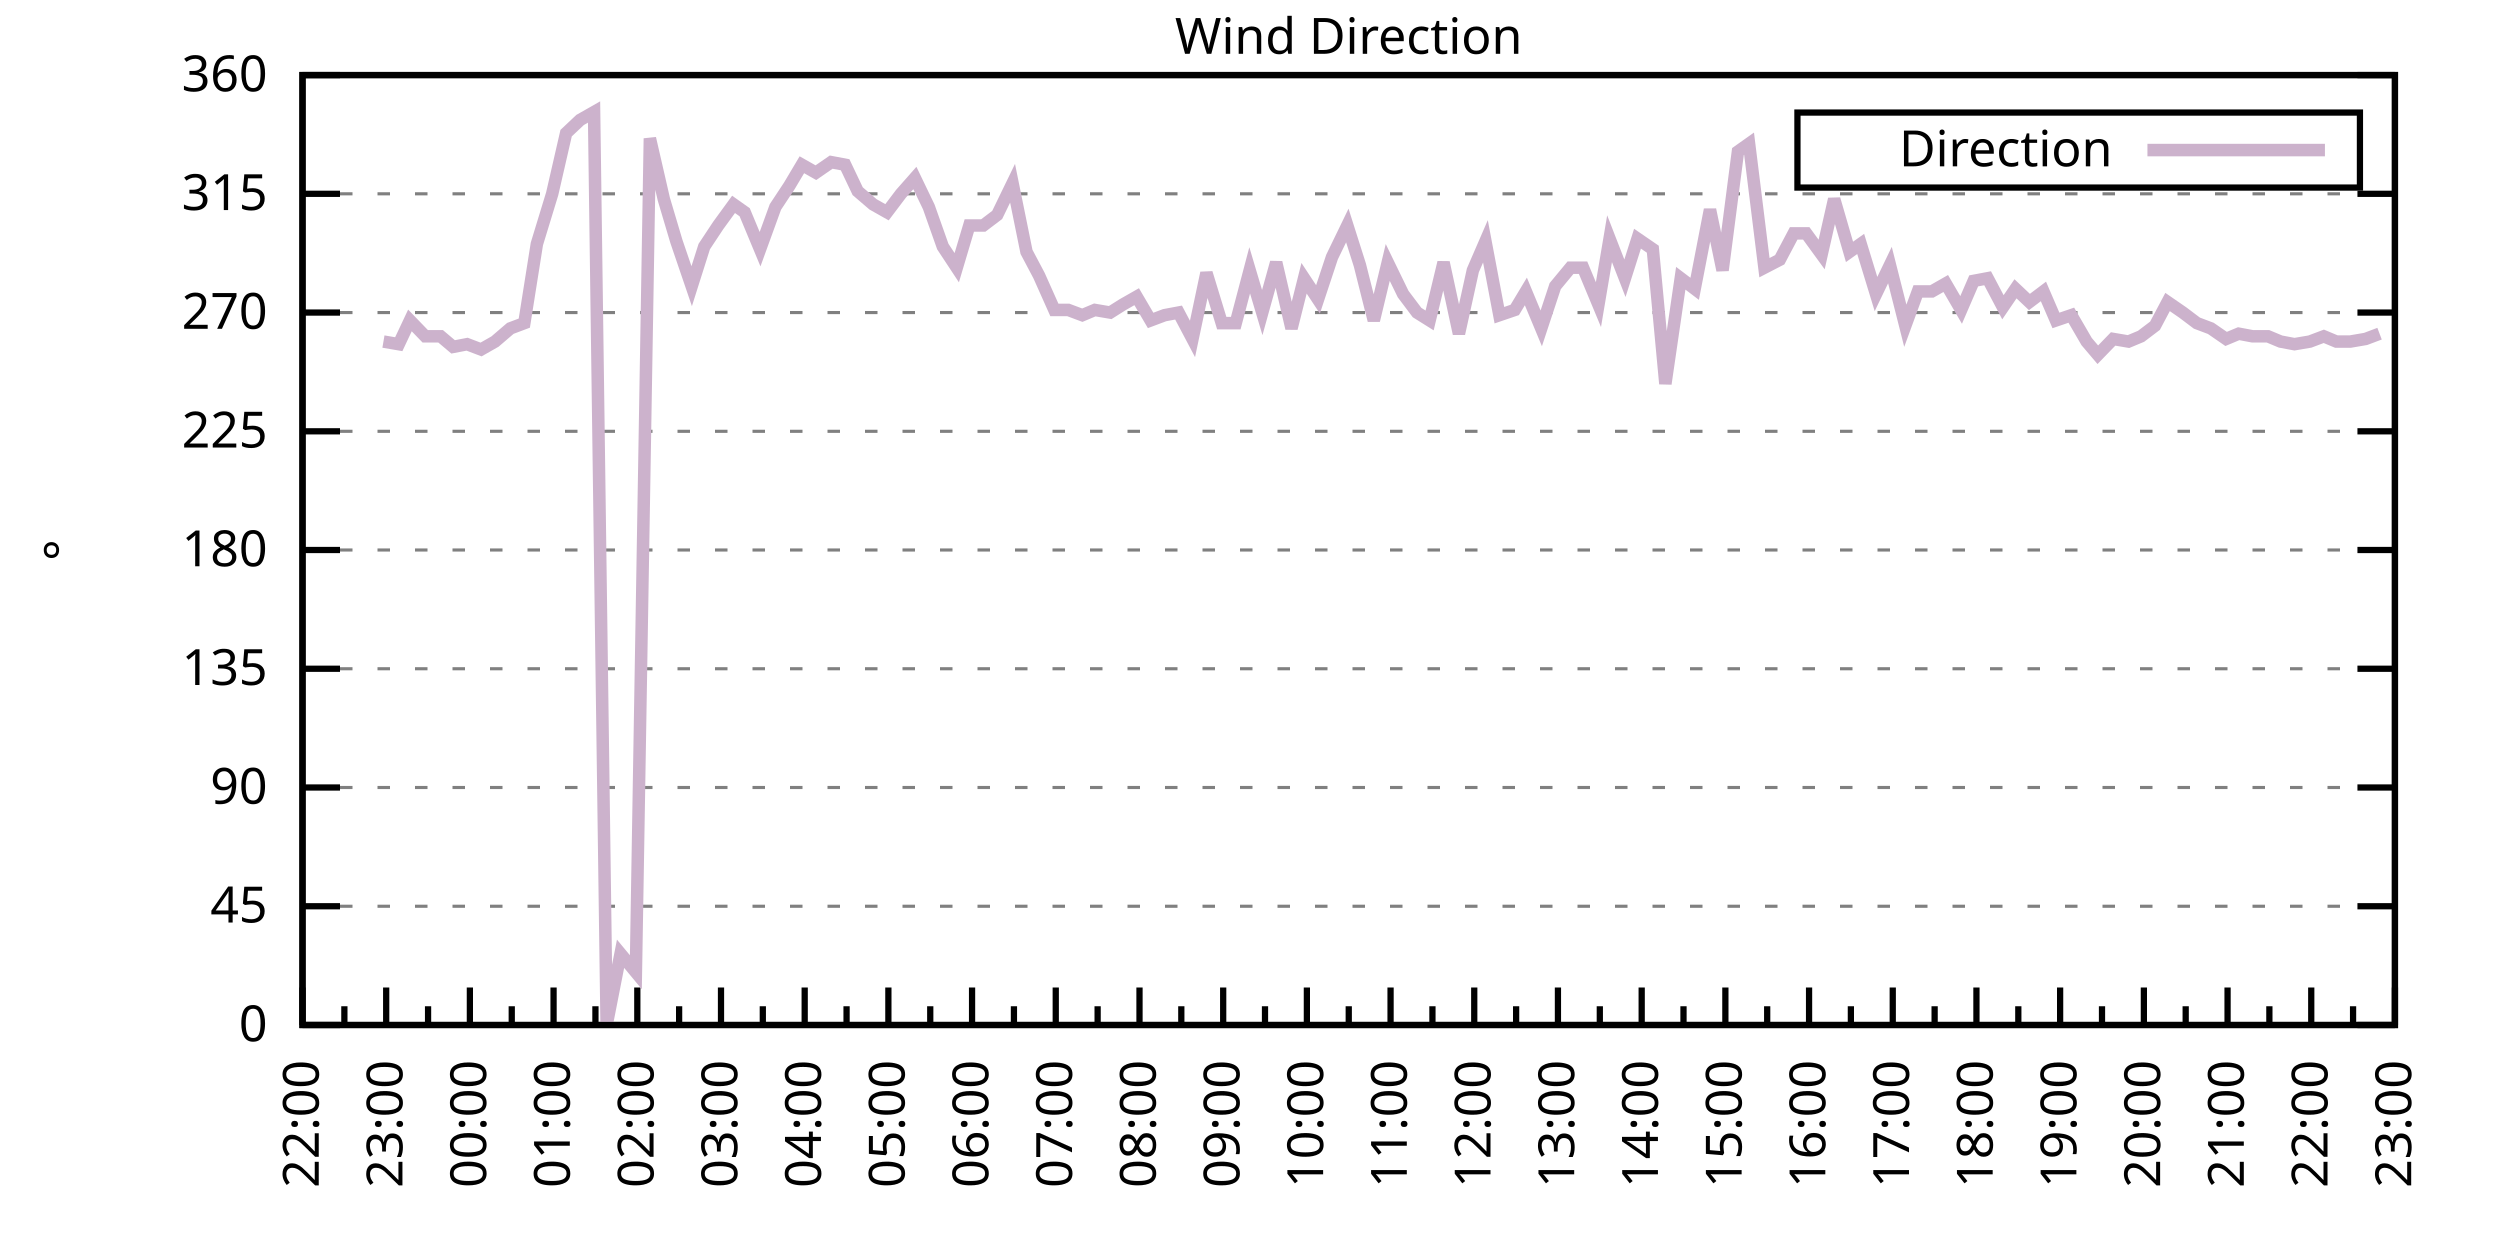
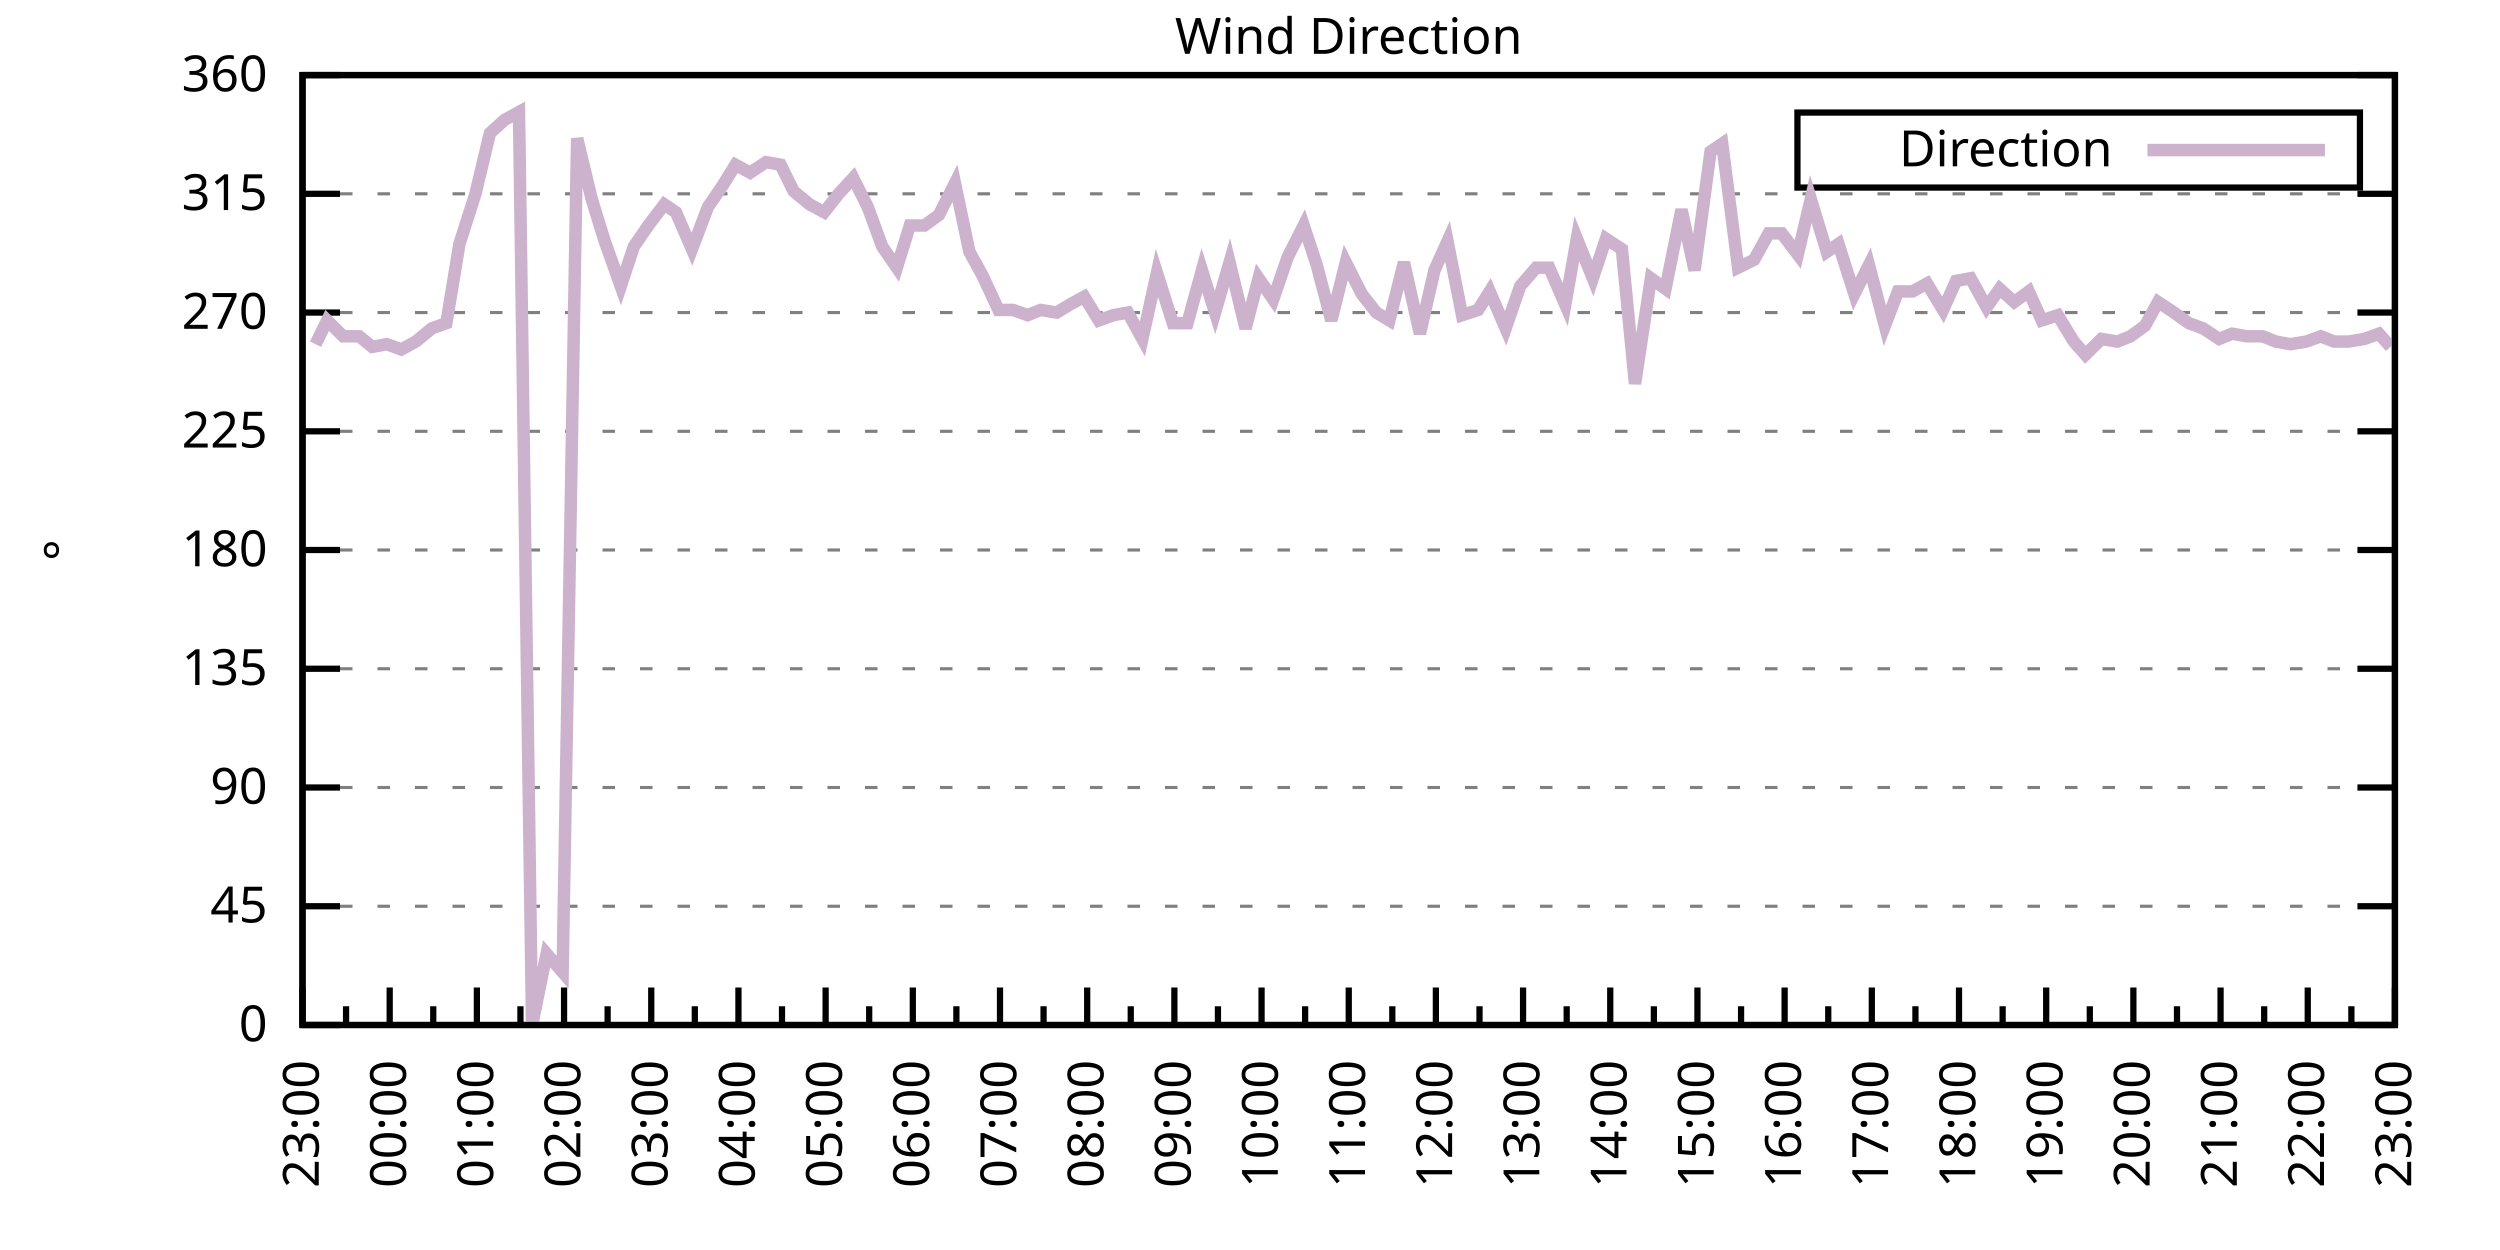
<svg xmlns="http://www.w3.org/2000/svg" xmlns:xlink="http://www.w3.org/1999/xlink" width="400" height="200" viewBox="0 0 400 200">
  <g id="gnuplot_canvas">
    <rect x="0" y="0" width="400" height="200" fill="none" />
    <defs>
      <circle id="gpDot" r="0.5" stroke-width="0.5" stroke="currentColor" />
      <path id="gpPt0" stroke-width="0.333" stroke="currentColor" d="M-1,0 h2 M0,-1 v2" />
      <path id="gpPt1" stroke-width="0.333" stroke="currentColor" d="M-1,-1 L1,1 M1,-1 L-1,1" />
      <path id="gpPt2" stroke-width="0.333" stroke="currentColor" d="M-1,0 L1,0 M0,-1 L0,1 M-1,-1 L1,1 M-1,1 L1,-1" />
      <rect id="gpPt3" stroke-width="0.333" stroke="currentColor" x="-1" y="-1" width="2" height="2" />
      <rect id="gpPt4" stroke-width="0.333" stroke="currentColor" fill="currentColor" x="-1" y="-1" width="2" height="2" />
      <circle id="gpPt5" stroke-width="0.333" stroke="currentColor" cx="0" cy="0" r="1" />
      <use xlink:href="#gpPt5" id="gpPt6" fill="currentColor" stroke="none" />
      <path id="gpPt7" stroke-width="0.333" stroke="currentColor" d="M0,-1.33 L-1.33,0.67 L1.33,0.67 z" />
      <use xlink:href="#gpPt7" id="gpPt8" fill="currentColor" stroke="none" />
      <use xlink:href="#gpPt7" id="gpPt9" stroke="currentColor" transform="rotate(180)" />
      <use xlink:href="#gpPt9" id="gpPt10" fill="currentColor" stroke="none" />
      <use xlink:href="#gpPt3" id="gpPt11" stroke="currentColor" transform="rotate(45)" />
      <use xlink:href="#gpPt11" id="gpPt12" fill="currentColor" stroke="none" />
      <path id="gpPt13" stroke-width="0.333" stroke="currentColor" d="M0,1.330 L1.265,0.411 L0.782,-1.067 L-0.782,-1.076 L-1.265,0.411 z" />
      <use xlink:href="#gpPt13" id="gpPt14" fill="currentColor" stroke="none" />
      <filter id="textbox" filterUnits="objectBoundingBox" x="0" y="0" height="1" width="1">
        <feFlood flood-color="white" flood-opacity="1" result="bgnd" />
        <feComposite in="SourceGraphic" in2="bgnd" operator="atop" />
      </filter>
      <filter id="greybox" filterUnits="objectBoundingBox" x="0" y="0" height="1" width="1">
        <feFlood flood-color="lightgrey" flood-opacity="1" result="grey" />
        <feComposite in="SourceGraphic" in2="grey" operator="atop" />
      </filter>
    </defs>
    <g fill="none" color="white" stroke="currentColor" stroke-width="1.00" stroke-linecap="butt" stroke-linejoin="miter">
</g>
    <g fill="none" color="black" stroke="currentColor" stroke-width="1.00" stroke-linecap="butt" stroke-linejoin="miter">
      <g stroke="none" shape-rendering="crispEdges">
        <polygon fill="rgb(255, 255, 255)" points="48.40,164.00 383.18,164.00 383.18,12.02 48.40,12.02 " />
      </g>
    </g>
    <g fill="none" color="black" stroke="currentColor" stroke-width="1.00" stroke-linecap="butt" stroke-linejoin="miter">
</g>
    <g fill="none" color="black" stroke="black" stroke-width="0.50" stroke-linecap="butt" stroke-linejoin="miter">
</g>
    <g fill="none" color="gray" stroke="currentColor" stroke-width="0.50" stroke-linecap="butt" stroke-linejoin="miter">
      <path stroke="gray" stroke-dasharray="2,4" class="gridline" d="M48.40,164.00 L383.19,164.00  " />
    </g>
    <g fill="none" color="gray" stroke="gray" stroke-width="1.00" stroke-linecap="butt" stroke-linejoin="miter">
</g>
    <g fill="none" color="black" stroke="currentColor" stroke-width="1.00" stroke-linecap="butt" stroke-linejoin="miter">
      <path stroke="black" d="M48.40,164.00 L54.40,164.00 M383.19,164.00 L377.19,164.00  " />
      <g transform="translate(42.80,166.60)" stroke="none" fill="black" font-family="Sans" font-size="8.00" text-anchor="end">
        <text>
          <tspan font-family="Sans"> 0</tspan>
        </text>
      </g>
    </g>
    <g fill="none" color="black" stroke="currentColor" stroke-width="1.00" stroke-linecap="butt" stroke-linejoin="miter">
</g>
    <g fill="none" color="black" stroke="black" stroke-width="0.50" stroke-linecap="butt" stroke-linejoin="miter">
</g>
    <g fill="none" color="gray" stroke="currentColor" stroke-width="0.50" stroke-linecap="butt" stroke-linejoin="miter">
      <path stroke="gray" stroke-dasharray="2,4" class="gridline" d="M48.40,145.00 L383.19,145.00  " />
    </g>
    <g fill="none" color="gray" stroke="gray" stroke-width="1.00" stroke-linecap="butt" stroke-linejoin="miter">
</g>
    <g fill="none" color="black" stroke="currentColor" stroke-width="1.00" stroke-linecap="butt" stroke-linejoin="miter">
      <path stroke="black" d="M48.40,145.00 L54.40,145.00 M383.19,145.00 L377.19,145.00  " />
      <g transform="translate(42.80,147.60)" stroke="none" fill="black" font-family="Sans" font-size="8.00" text-anchor="end">
        <text>
          <tspan font-family="Sans"> 45</tspan>
        </text>
      </g>
    </g>
    <g fill="none" color="black" stroke="currentColor" stroke-width="1.00" stroke-linecap="butt" stroke-linejoin="miter">
</g>
    <g fill="none" color="black" stroke="black" stroke-width="0.50" stroke-linecap="butt" stroke-linejoin="miter">
</g>
    <g fill="none" color="gray" stroke="currentColor" stroke-width="0.50" stroke-linecap="butt" stroke-linejoin="miter">
      <path stroke="gray" stroke-dasharray="2,4" class="gridline" d="M48.40,126.00 L383.19,126.00  " />
    </g>
    <g fill="none" color="gray" stroke="gray" stroke-width="1.00" stroke-linecap="butt" stroke-linejoin="miter">
</g>
    <g fill="none" color="black" stroke="currentColor" stroke-width="1.00" stroke-linecap="butt" stroke-linejoin="miter">
      <path stroke="black" d="M48.40,126.00 L54.40,126.00 M383.19,126.00 L377.19,126.00  " />
      <g transform="translate(42.80,128.60)" stroke="none" fill="black" font-family="Sans" font-size="8.00" text-anchor="end">
        <text>
          <tspan font-family="Sans"> 90</tspan>
        </text>
      </g>
    </g>
    <g fill="none" color="black" stroke="currentColor" stroke-width="1.00" stroke-linecap="butt" stroke-linejoin="miter">
</g>
    <g fill="none" color="black" stroke="black" stroke-width="0.50" stroke-linecap="butt" stroke-linejoin="miter">
</g>
    <g fill="none" color="gray" stroke="currentColor" stroke-width="0.50" stroke-linecap="butt" stroke-linejoin="miter">
      <path stroke="gray" stroke-dasharray="2,4" class="gridline" d="M48.40,107.00 L383.19,107.00  " />
    </g>
    <g fill="none" color="gray" stroke="gray" stroke-width="1.00" stroke-linecap="butt" stroke-linejoin="miter">
</g>
    <g fill="none" color="black" stroke="currentColor" stroke-width="1.00" stroke-linecap="butt" stroke-linejoin="miter">
      <path stroke="black" d="M48.40,107.00 L54.40,107.00 M383.19,107.00 L377.19,107.00  " />
      <g transform="translate(42.80,109.60)" stroke="none" fill="black" font-family="Sans" font-size="8.00" text-anchor="end">
        <text>
          <tspan font-family="Sans"> 135</tspan>
        </text>
      </g>
    </g>
    <g fill="none" color="black" stroke="currentColor" stroke-width="1.00" stroke-linecap="butt" stroke-linejoin="miter">
</g>
    <g fill="none" color="black" stroke="black" stroke-width="0.50" stroke-linecap="butt" stroke-linejoin="miter">
</g>
    <g fill="none" color="gray" stroke="currentColor" stroke-width="0.50" stroke-linecap="butt" stroke-linejoin="miter">
      <path stroke="gray" stroke-dasharray="2,4" class="gridline" d="M48.40,88.00 L383.19,88.00  " />
    </g>
    <g fill="none" color="gray" stroke="gray" stroke-width="1.00" stroke-linecap="butt" stroke-linejoin="miter">
</g>
    <g fill="none" color="black" stroke="currentColor" stroke-width="1.00" stroke-linecap="butt" stroke-linejoin="miter">
      <path stroke="black" d="M48.40,88.00 L54.40,88.00 M383.19,88.00 L377.19,88.00  " />
      <g transform="translate(42.80,90.60)" stroke="none" fill="black" font-family="Sans" font-size="8.00" text-anchor="end">
        <text>
          <tspan font-family="Sans"> 180</tspan>
        </text>
      </g>
    </g>
    <g fill="none" color="black" stroke="currentColor" stroke-width="1.00" stroke-linecap="butt" stroke-linejoin="miter">
</g>
    <g fill="none" color="black" stroke="black" stroke-width="0.50" stroke-linecap="butt" stroke-linejoin="miter">
</g>
    <g fill="none" color="gray" stroke="currentColor" stroke-width="0.50" stroke-linecap="butt" stroke-linejoin="miter">
      <path stroke="gray" stroke-dasharray="2,4" class="gridline" d="M48.40,69.01 L383.19,69.01  " />
    </g>
    <g fill="none" color="gray" stroke="gray" stroke-width="1.00" stroke-linecap="butt" stroke-linejoin="miter">
</g>
    <g fill="none" color="black" stroke="currentColor" stroke-width="1.00" stroke-linecap="butt" stroke-linejoin="miter">
      <path stroke="black" d="M48.40,69.01 L54.40,69.01 M383.19,69.01 L377.19,69.01  " />
      <g transform="translate(42.80,71.61)" stroke="none" fill="black" font-family="Sans" font-size="8.00" text-anchor="end">
        <text>
          <tspan font-family="Sans"> 225</tspan>
        </text>
      </g>
    </g>
    <g fill="none" color="black" stroke="currentColor" stroke-width="1.00" stroke-linecap="butt" stroke-linejoin="miter">
</g>
    <g fill="none" color="black" stroke="black" stroke-width="0.50" stroke-linecap="butt" stroke-linejoin="miter">
</g>
    <g fill="none" color="gray" stroke="currentColor" stroke-width="0.50" stroke-linecap="butt" stroke-linejoin="miter">
      <path stroke="gray" stroke-dasharray="2,4" class="gridline" d="M48.40,50.01 L383.19,50.01  " />
    </g>
    <g fill="none" color="gray" stroke="gray" stroke-width="1.00" stroke-linecap="butt" stroke-linejoin="miter">
</g>
    <g fill="none" color="black" stroke="currentColor" stroke-width="1.00" stroke-linecap="butt" stroke-linejoin="miter">
      <path stroke="black" d="M48.40,50.01 L54.40,50.01 M383.19,50.01 L377.19,50.01  " />
      <g transform="translate(42.80,52.61)" stroke="none" fill="black" font-family="Sans" font-size="8.00" text-anchor="end">
        <text>
          <tspan font-family="Sans"> 270</tspan>
        </text>
      </g>
    </g>
    <g fill="none" color="black" stroke="currentColor" stroke-width="1.00" stroke-linecap="butt" stroke-linejoin="miter">
</g>
    <g fill="none" color="black" stroke="black" stroke-width="0.50" stroke-linecap="butt" stroke-linejoin="miter">
</g>
    <g fill="none" color="gray" stroke="currentColor" stroke-width="0.50" stroke-linecap="butt" stroke-linejoin="miter">
      <path stroke="gray" stroke-dasharray="2,4" class="gridline" d="M48.40,31.01 L383.19,31.01  " />
    </g>
    <g fill="none" color="gray" stroke="gray" stroke-width="1.00" stroke-linecap="butt" stroke-linejoin="miter">
</g>
    <g fill="none" color="black" stroke="currentColor" stroke-width="1.00" stroke-linecap="butt" stroke-linejoin="miter">
      <path stroke="black" d="M48.40,31.01 L54.40,31.01 M383.19,31.01 L377.19,31.01  " />
      <g transform="translate(42.80,33.61)" stroke="none" fill="black" font-family="Sans" font-size="8.00" text-anchor="end">
        <text>
          <tspan font-family="Sans"> 315</tspan>
        </text>
      </g>
    </g>
    <g fill="none" color="black" stroke="currentColor" stroke-width="1.00" stroke-linecap="butt" stroke-linejoin="miter">
</g>
    <g fill="none" color="black" stroke="black" stroke-width="0.50" stroke-linecap="butt" stroke-linejoin="miter">
</g>
    <g fill="none" color="gray" stroke="currentColor" stroke-width="0.50" stroke-linecap="butt" stroke-linejoin="miter">
      <path stroke="gray" stroke-dasharray="2,4" class="gridline" d="M48.40,12.01 L383.19,12.01  " />
    </g>
    <g fill="none" color="gray" stroke="gray" stroke-width="1.00" stroke-linecap="butt" stroke-linejoin="miter">
</g>
    <g fill="none" color="black" stroke="currentColor" stroke-width="1.00" stroke-linecap="butt" stroke-linejoin="miter">
      <path stroke="black" d="M48.40,12.01 L54.40,12.01 M383.19,12.01 L377.19,12.01  " />
      <g transform="translate(42.80,14.61)" stroke="none" fill="black" font-family="Sans" font-size="8.00" text-anchor="end">
        <text>
          <tspan font-family="Sans"> 360</tspan>
        </text>
      </g>
    </g>
    <g fill="none" color="black" stroke="currentColor" stroke-width="1.00" stroke-linecap="butt" stroke-linejoin="miter">
      <path stroke="black" d="M48.40,164.00 L48.40,158.00  " />
      <g transform="translate(51.00,169.60) rotate(270)" stroke="none" fill="black" font-family="Sans" font-size="8.00" text-anchor="end">
        <text>
+           <tspan font-family="Sans">23:00</tspan>
+         </text>
+       </g>
+     </g>
+     <g fill="none" color="black" stroke="currentColor" stroke-width="1.00" stroke-linecap="butt" stroke-linejoin="miter">
+       <path stroke="black" d="M55.37,164.00 L55.37,161.00 M62.35,164.00 L62.35,158.00  " />
+       <g transform="translate(64.95,169.60) rotate(270)" stroke="none" fill="black" font-family="Sans" font-size="8.00" text-anchor="end">
+         <text>
+           <tspan font-family="Sans">00:00</tspan>
+         </text>
+       </g>
+     </g>
+     <g fill="none" color="black" stroke="currentColor" stroke-width="1.00" stroke-linecap="butt" stroke-linejoin="miter">
+       <path stroke="black" d="M69.32,164.00 L69.32,161.00 M76.30,164.00 L76.30,158.00  " />
+       <g transform="translate(78.90,169.60) rotate(270)" stroke="none" fill="black" font-family="Sans" font-size="8.00" text-anchor="end">
+         <text>
+           <tspan font-family="Sans">01:00</tspan>
+         </text>
+       </g>
+     </g>
+     <g fill="none" color="black" stroke="currentColor" stroke-width="1.00" stroke-linecap="butt" stroke-linejoin="miter">
+       <path stroke="black" d="M83.27,164.00 L83.27,161.00 M90.25,164.00 L90.25,158.00  " />
+       <g transform="translate(92.85,169.60) rotate(270)" stroke="none" fill="black" font-family="Sans" font-size="8.00" text-anchor="end">
+         <text>
+           <tspan font-family="Sans">02:00</tspan>
+         </text>
+       </g>
+     </g>
+     <g fill="none" color="black" stroke="currentColor" stroke-width="1.00" stroke-linecap="butt" stroke-linejoin="miter">
+       <path stroke="black" d="M97.22,164.00 L97.22,161.00 M104.20,164.00 L104.20,158.00  " />
+       <g transform="translate(106.80,169.60) rotate(270)" stroke="none" fill="black" font-family="Sans" font-size="8.00" text-anchor="end">
+         <text>
+           <tspan font-family="Sans">03:00</tspan>
+         </text>
+       </g>
+     </g>
+     <g fill="none" color="black" stroke="currentColor" stroke-width="1.00" stroke-linecap="butt" stroke-linejoin="miter">
+       <path stroke="black" d="M111.17,164.00 L111.17,161.00 M118.15,164.00 L118.15,158.00  " />
+       <g transform="translate(120.75,169.60) rotate(270)" stroke="none" fill="black" font-family="Sans" font-size="8.00" text-anchor="end">
+         <text>
+           <tspan font-family="Sans">04:00</tspan>
+         </text>
+       </g>
+     </g>
+     <g fill="none" color="black" stroke="currentColor" stroke-width="1.00" stroke-linecap="butt" stroke-linejoin="miter">
+       <path stroke="black" d="M125.12,164.00 L125.12,161.00 M132.10,164.00 L132.10,158.00  " />
+       <g transform="translate(134.70,169.60) rotate(270)" stroke="none" fill="black" font-family="Sans" font-size="8.00" text-anchor="end">
+         <text>
+           <tspan font-family="Sans">05:00</tspan>
+         </text>
+       </g>
+     </g>
+     <g fill="none" color="black" stroke="currentColor" stroke-width="1.00" stroke-linecap="butt" stroke-linejoin="miter">
+       <path stroke="black" d="M139.07,164.00 L139.07,161.00 M146.05,164.00 L146.05,158.00  " />
+       <g transform="translate(148.65,169.60) rotate(270)" stroke="none" fill="black" font-family="Sans" font-size="8.00" text-anchor="end">
+         <text>
+           <tspan font-family="Sans">06:00</tspan>
+         </text>
+       </g>
+     </g>
+     <g fill="none" color="black" stroke="currentColor" stroke-width="1.00" stroke-linecap="butt" stroke-linejoin="miter">
+       <path stroke="black" d="M153.02,164.00 L153.02,161.00 M160.00,164.00 L160.00,158.00  " />
+       <g transform="translate(162.60,169.60) rotate(270)" stroke="none" fill="black" font-family="Sans" font-size="8.00" text-anchor="end">
+         <text>
+           <tspan font-family="Sans">07:00</tspan>
+         </text>
+       </g>
+     </g>
+     <g fill="none" color="black" stroke="currentColor" stroke-width="1.00" stroke-linecap="butt" stroke-linejoin="miter">
+       <path stroke="black" d="M166.97,164.00 L166.97,161.00 M173.95,164.00 L173.95,158.00  " />
+       <g transform="translate(176.55,169.60) rotate(270)" stroke="none" fill="black" font-family="Sans" font-size="8.00" text-anchor="end">
+         <text>
+           <tspan font-family="Sans">08:00</tspan>
+         </text>
+       </g>
+     </g>
+     <g fill="none" color="black" stroke="currentColor" stroke-width="1.00" stroke-linecap="butt" stroke-linejoin="miter">
+       <path stroke="black" d="M180.92,164.00 L180.92,161.00 M187.90,164.00 L187.90,158.00  " />
+       <g transform="translate(190.50,169.60) rotate(270)" stroke="none" fill="black" font-family="Sans" font-size="8.00" text-anchor="end">
+         <text>
+           <tspan font-family="Sans">09:00</tspan>
+         </text>
+       </g>
+     </g>
+     <g fill="none" color="black" stroke="currentColor" stroke-width="1.00" stroke-linecap="butt" stroke-linejoin="miter">
+       <path stroke="black" d="M194.87,164.00 L194.87,161.00 M201.85,164.00 L201.85,158.00  " />
+       <g transform="translate(204.45,169.60) rotate(270)" stroke="none" fill="black" font-family="Sans" font-size="8.00" text-anchor="end">
+         <text>
+           <tspan font-family="Sans">10:00</tspan>
+         </text>
+       </g>
+     </g>
+     <g fill="none" color="black" stroke="currentColor" stroke-width="1.00" stroke-linecap="butt" stroke-linejoin="miter">
+       <path stroke="black" d="M208.82,164.00 L208.82,161.00 M215.80,164.00 L215.80,158.00  " />
+       <g transform="translate(218.40,169.60) rotate(270)" stroke="none" fill="black" font-family="Sans" font-size="8.00" text-anchor="end">
+         <text>
+           <tspan font-family="Sans">11:00</tspan>
+         </text>
+       </g>
+     </g>
+     <g fill="none" color="black" stroke="currentColor" stroke-width="1.00" stroke-linecap="butt" stroke-linejoin="miter">
+       <path stroke="black" d="M222.77,164.00 L222.77,161.00 M229.74,164.00 L229.74,158.00  " />
+       <g transform="translate(232.34,169.60) rotate(270)" stroke="none" fill="black" font-family="Sans" font-size="8.00" text-anchor="end">
+         <text>
+           <tspan font-family="Sans">12:00</tspan>
+         </text>
+       </g>
+     </g>
+     <g fill="none" color="black" stroke="currentColor" stroke-width="1.00" stroke-linecap="butt" stroke-linejoin="miter">
+       <path stroke="black" d="M236.72,164.00 L236.72,161.00 M243.69,164.00 L243.69,158.00  " />
+       <g transform="translate(246.29,169.60) rotate(270)" stroke="none" fill="black" font-family="Sans" font-size="8.00" text-anchor="end">
+         <text>
+           <tspan font-family="Sans">13:00</tspan>
+         </text>
+       </g>
+     </g>
+     <g fill="none" color="black" stroke="currentColor" stroke-width="1.00" stroke-linecap="butt" stroke-linejoin="miter">
+       <path stroke="black" d="M250.67,164.00 L250.67,161.00 M257.64,164.00 L257.64,158.00  " />
+       <g transform="translate(260.24,169.60) rotate(270)" stroke="none" fill="black" font-family="Sans" font-size="8.00" text-anchor="end">
+         <text>
+           <tspan font-family="Sans">14:00</tspan>
+         </text>
+       </g>
+     </g>
+     <g fill="none" color="black" stroke="currentColor" stroke-width="1.00" stroke-linecap="butt" stroke-linejoin="miter">
+       <path stroke="black" d="M264.62,164.00 L264.62,161.00 M271.59,164.00 L271.59,158.00  " />
+       <g transform="translate(274.19,169.60) rotate(270)" stroke="none" fill="black" font-family="Sans" font-size="8.00" text-anchor="end">
+         <text>
+           <tspan font-family="Sans">15:00</tspan>
+         </text>
+       </g>
+     </g>
+     <g fill="none" color="black" stroke="currentColor" stroke-width="1.00" stroke-linecap="butt" stroke-linejoin="miter">
+       <path stroke="black" d="M278.57,164.00 L278.57,161.00 M285.54,164.00 L285.54,158.00  " />
+       <g transform="translate(288.14,169.60) rotate(270)" stroke="none" fill="black" font-family="Sans" font-size="8.00" text-anchor="end">
+         <text>
+           <tspan font-family="Sans">16:00</tspan>
+         </text>
+       </g>
+     </g>
+     <g fill="none" color="black" stroke="currentColor" stroke-width="1.00" stroke-linecap="butt" stroke-linejoin="miter">
+       <path stroke="black" d="M292.52,164.00 L292.52,161.00 M299.49,164.00 L299.49,158.00  " />
+       <g transform="translate(302.09,169.60) rotate(270)" stroke="none" fill="black" font-family="Sans" font-size="8.00" text-anchor="end">
+         <text>
+           <tspan font-family="Sans">17:00</tspan>
+         </text>
+       </g>
+     </g>
+     <g fill="none" color="black" stroke="currentColor" stroke-width="1.00" stroke-linecap="butt" stroke-linejoin="miter">
+       <path stroke="black" d="M306.47,164.00 L306.47,161.00 M313.44,164.00 L313.44,158.00  " />
+       <g transform="translate(316.04,169.60) rotate(270)" stroke="none" fill="black" font-family="Sans" font-size="8.00" text-anchor="end">
+         <text>
+           <tspan font-family="Sans">18:00</tspan>
+         </text>
+       </g>
+     </g>
+     <g fill="none" color="black" stroke="currentColor" stroke-width="1.00" stroke-linecap="butt" stroke-linejoin="miter">
+       <path stroke="black" d="M320.42,164.00 L320.42,161.00 M327.39,164.00 L327.39,158.00  " />
+       <g transform="translate(329.99,169.60) rotate(270)" stroke="none" fill="black" font-family="Sans" font-size="8.00" text-anchor="end">
+         <text>
+           <tspan font-family="Sans">19:00</tspan>
+         </text>
+       </g>
+     </g>
+     <g fill="none" color="black" stroke="currentColor" stroke-width="1.00" stroke-linecap="butt" stroke-linejoin="miter">
+       <path stroke="black" d="M334.37,164.00 L334.37,161.00 M341.34,164.00 L341.34,158.00  " />
+       <g transform="translate(343.94,169.60) rotate(270)" stroke="none" fill="black" font-family="Sans" font-size="8.00" text-anchor="end">
+         <text>
+           <tspan font-family="Sans">20:00</tspan>
+         </text>
+       </g>
+     </g>
+     <g fill="none" color="black" stroke="currentColor" stroke-width="1.00" stroke-linecap="butt" stroke-linejoin="miter">
+       <path stroke="black" d="M348.32,164.00 L348.32,161.00 M355.29,164.00 L355.29,158.00  " />
+       <g transform="translate(357.89,169.60) rotate(270)" stroke="none" fill="black" font-family="Sans" font-size="8.00" text-anchor="end">
+         <text>
+           <tspan font-family="Sans">21:00</tspan>
+         </text>
+       </g>
+     </g>
+     <g fill="none" color="black" stroke="currentColor" stroke-width="1.00" stroke-linecap="butt" stroke-linejoin="miter">
+       <path stroke="black" d="M362.27,164.00 L362.27,161.00 M369.24,164.00 L369.24,158.00  " />
+       <g transform="translate(371.84,169.60) rotate(270)" stroke="none" fill="black" font-family="Sans" font-size="8.00" text-anchor="end">
+         <text>
          <tspan font-family="Sans">22:00</tspan>
        </text>
      </g>
    </g>
    <g fill="none" color="black" stroke="currentColor" stroke-width="1.00" stroke-linecap="butt" stroke-linejoin="miter">
-       <path stroke="black" d="M55.10,164.00 L55.10,161.00 M61.79,164.00 L61.79,158.00  " />
-       <g transform="translate(64.39,169.60) rotate(270)" stroke="none" fill="black" font-family="Sans" font-size="8.00" text-anchor="end">
-         <text>
-           <tspan font-family="Sans">23:00</tspan>
-         </text>
-       </g>
-     </g>
-     <g fill="none" color="black" stroke="currentColor" stroke-width="1.00" stroke-linecap="butt" stroke-linejoin="miter">
-       <path stroke="black" d="M68.49,164.00 L68.49,161.00 M75.18,164.00 L75.18,158.00  " />
-       <g transform="translate(77.78,169.60) rotate(270)" stroke="none" fill="black" font-family="Sans" font-size="8.00" text-anchor="end">
-         <text>
-           <tspan font-family="Sans">00:00</tspan>
-         </text>
-       </g>
-     </g>
-     <g fill="none" color="black" stroke="currentColor" stroke-width="1.00" stroke-linecap="butt" stroke-linejoin="miter">
-       <path stroke="black" d="M81.88,164.00 L81.88,161.00 M88.57,164.00 L88.57,158.00  " />
-       <g transform="translate(91.17,169.60) rotate(270)" stroke="none" fill="black" font-family="Sans" font-size="8.00" text-anchor="end">
-         <text>
-           <tspan font-family="Sans">01:00</tspan>
-         </text>
-       </g>
-     </g>
-     <g fill="none" color="black" stroke="currentColor" stroke-width="1.00" stroke-linecap="butt" stroke-linejoin="miter">
-       <path stroke="black" d="M95.27,164.00 L95.27,161.00 M101.97,164.00 L101.97,158.00  " />
-       <g transform="translate(104.57,169.60) rotate(270)" stroke="none" fill="black" font-family="Sans" font-size="8.00" text-anchor="end">
-         <text>
-           <tspan font-family="Sans">02:00</tspan>
-         </text>
-       </g>
-     </g>
-     <g fill="none" color="black" stroke="currentColor" stroke-width="1.00" stroke-linecap="butt" stroke-linejoin="miter">
-       <path stroke="black" d="M108.66,164.00 L108.66,161.00 M115.36,164.00 L115.36,158.00  " />
-       <g transform="translate(117.96,169.60) rotate(270)" stroke="none" fill="black" font-family="Sans" font-size="8.00" text-anchor="end">
-         <text>
-           <tspan font-family="Sans">03:00</tspan>
-         </text>
-       </g>
-     </g>
-     <g fill="none" color="black" stroke="currentColor" stroke-width="1.00" stroke-linecap="butt" stroke-linejoin="miter">
-       <path stroke="black" d="M122.05,164.00 L122.05,161.00 M128.75,164.00 L128.75,158.00  " />
-       <g transform="translate(131.35,169.60) rotate(270)" stroke="none" fill="black" font-family="Sans" font-size="8.00" text-anchor="end">
-         <text>
-           <tspan font-family="Sans">04:00</tspan>
-         </text>
-       </g>
-     </g>
-     <g fill="none" color="black" stroke="currentColor" stroke-width="1.00" stroke-linecap="butt" stroke-linejoin="miter">
-       <path stroke="black" d="M135.45,164.00 L135.45,161.00 M142.14,164.00 L142.14,158.00  " />
-       <g transform="translate(144.74,169.60) rotate(270)" stroke="none" fill="black" font-family="Sans" font-size="8.00" text-anchor="end">
-         <text>
-           <tspan font-family="Sans">05:00</tspan>
-         </text>
-       </g>
-     </g>
-     <g fill="none" color="black" stroke="currentColor" stroke-width="1.00" stroke-linecap="butt" stroke-linejoin="miter">
-       <path stroke="black" d="M148.84,164.00 L148.84,161.00 M155.53,164.00 L155.53,158.00  " />
-       <g transform="translate(158.13,169.60) rotate(270)" stroke="none" fill="black" font-family="Sans" font-size="8.00" text-anchor="end">
-         <text>
-           <tspan font-family="Sans">06:00</tspan>
-         </text>
-       </g>
-     </g>
-     <g fill="none" color="black" stroke="currentColor" stroke-width="1.00" stroke-linecap="butt" stroke-linejoin="miter">
-       <path stroke="black" d="M162.23,164.00 L162.23,161.00 M168.92,164.00 L168.92,158.00  " />
-       <g transform="translate(171.52,169.60) rotate(270)" stroke="none" fill="black" font-family="Sans" font-size="8.00" text-anchor="end">
-         <text>
-           <tspan font-family="Sans">07:00</tspan>
-         </text>
-       </g>
-     </g>
-     <g fill="none" color="black" stroke="currentColor" stroke-width="1.00" stroke-linecap="butt" stroke-linejoin="miter">
-       <path stroke="black" d="M175.62,164.00 L175.62,161.00 M182.32,164.00 L182.32,158.00  " />
-       <g transform="translate(184.92,169.60) rotate(270)" stroke="none" fill="black" font-family="Sans" font-size="8.00" text-anchor="end">
-         <text>
-           <tspan font-family="Sans">08:00</tspan>
-         </text>
-       </g>
-     </g>
-     <g fill="none" color="black" stroke="currentColor" stroke-width="1.00" stroke-linecap="butt" stroke-linejoin="miter">
-       <path stroke="black" d="M189.01,164.00 L189.01,161.00 M195.71,164.00 L195.71,158.00  " />
-       <g transform="translate(198.31,169.60) rotate(270)" stroke="none" fill="black" font-family="Sans" font-size="8.00" text-anchor="end">
-         <text>
-           <tspan font-family="Sans">09:00</tspan>
-         </text>
-       </g>
-     </g>
-     <g fill="none" color="black" stroke="currentColor" stroke-width="1.00" stroke-linecap="butt" stroke-linejoin="miter">
-       <path stroke="black" d="M202.40,164.00 L202.40,161.00 M209.10,164.00 L209.10,158.00  " />
-       <g transform="translate(211.70,169.60) rotate(270)" stroke="none" fill="black" font-family="Sans" font-size="8.00" text-anchor="end">
-         <text>
-           <tspan font-family="Sans">10:00</tspan>
-         </text>
-       </g>
-     </g>
-     <g fill="none" color="black" stroke="currentColor" stroke-width="1.00" stroke-linecap="butt" stroke-linejoin="miter">
-       <path stroke="black" d="M215.80,164.00 L215.80,161.00 M222.49,164.00 L222.49,158.00  " />
-       <g transform="translate(225.09,169.60) rotate(270)" stroke="none" fill="black" font-family="Sans" font-size="8.00" text-anchor="end">
-         <text>
-           <tspan font-family="Sans">11:00</tspan>
-         </text>
-       </g>
-     </g>
-     <g fill="none" color="black" stroke="currentColor" stroke-width="1.00" stroke-linecap="butt" stroke-linejoin="miter">
-       <path stroke="black" d="M229.19,164.00 L229.19,161.00 M235.88,164.00 L235.88,158.00  " />
-       <g transform="translate(238.48,169.60) rotate(270)" stroke="none" fill="black" font-family="Sans" font-size="8.00" text-anchor="end">
-         <text>
-           <tspan font-family="Sans">12:00</tspan>
-         </text>
-       </g>
-     </g>
-     <g fill="none" color="black" stroke="currentColor" stroke-width="1.00" stroke-linecap="butt" stroke-linejoin="miter">
-       <path stroke="black" d="M242.58,164.00 L242.58,161.00 M249.27,164.00 L249.27,158.00  " />
-       <g transform="translate(251.87,169.60) rotate(270)" stroke="none" fill="black" font-family="Sans" font-size="8.00" text-anchor="end">
-         <text>
-           <tspan font-family="Sans">13:00</tspan>
-         </text>
-       </g>
-     </g>
-     <g fill="none" color="black" stroke="currentColor" stroke-width="1.00" stroke-linecap="butt" stroke-linejoin="miter">
-       <path stroke="black" d="M255.97,164.00 L255.97,161.00 M262.67,164.00 L262.67,158.00  " />
-       <g transform="translate(265.27,169.60) rotate(270)" stroke="none" fill="black" font-family="Sans" font-size="8.00" text-anchor="end">
-         <text>
-           <tspan font-family="Sans">14:00</tspan>
-         </text>
-       </g>
-     </g>
-     <g fill="none" color="black" stroke="currentColor" stroke-width="1.00" stroke-linecap="butt" stroke-linejoin="miter">
-       <path stroke="black" d="M269.36,164.00 L269.36,161.00 M276.06,164.00 L276.06,158.00  " />
-       <g transform="translate(278.66,169.60) rotate(270)" stroke="none" fill="black" font-family="Sans" font-size="8.00" text-anchor="end">
-         <text>
-           <tspan font-family="Sans">15:00</tspan>
-         </text>
-       </g>
-     </g>
-     <g fill="none" color="black" stroke="currentColor" stroke-width="1.00" stroke-linecap="butt" stroke-linejoin="miter">
-       <path stroke="black" d="M282.75,164.00 L282.75,161.00 M289.45,164.00 L289.45,158.00  " />
-       <g transform="translate(292.05,169.60) rotate(270)" stroke="none" fill="black" font-family="Sans" font-size="8.00" text-anchor="end">
-         <text>
-           <tspan font-family="Sans">16:00</tspan>
-         </text>
-       </g>
-     </g>
-     <g fill="none" color="black" stroke="currentColor" stroke-width="1.00" stroke-linecap="butt" stroke-linejoin="miter">
-       <path stroke="black" d="M296.14,164.00 L296.14,161.00 M302.84,164.00 L302.84,158.00  " />
-       <g transform="translate(305.44,169.60) rotate(270)" stroke="none" fill="black" font-family="Sans" font-size="8.00" text-anchor="end">
-         <text>
-           <tspan font-family="Sans">17:00</tspan>
-         </text>
-       </g>
-     </g>
-     <g fill="none" color="black" stroke="currentColor" stroke-width="1.00" stroke-linecap="butt" stroke-linejoin="miter">
-       <path stroke="black" d="M309.54,164.00 L309.54,161.00 M316.23,164.00 L316.23,158.00  " />
-       <g transform="translate(318.83,169.60) rotate(270)" stroke="none" fill="black" font-family="Sans" font-size="8.00" text-anchor="end">
-         <text>
-           <tspan font-family="Sans">18:00</tspan>
-         </text>
-       </g>
-     </g>
-     <g fill="none" color="black" stroke="currentColor" stroke-width="1.00" stroke-linecap="butt" stroke-linejoin="miter">
-       <path stroke="black" d="M322.93,164.00 L322.93,161.00 M329.62,164.00 L329.62,158.00  " />
-       <g transform="translate(332.22,169.60) rotate(270)" stroke="none" fill="black" font-family="Sans" font-size="8.00" text-anchor="end">
-         <text>
-           <tspan font-family="Sans">19:00</tspan>
-         </text>
-       </g>
-     </g>
-     <g fill="none" color="black" stroke="currentColor" stroke-width="1.00" stroke-linecap="butt" stroke-linejoin="miter">
-       <path stroke="black" d="M336.32,164.00 L336.32,161.00 M343.02,164.00 L343.02,158.00  " />
-       <g transform="translate(345.62,169.60) rotate(270)" stroke="none" fill="black" font-family="Sans" font-size="8.00" text-anchor="end">
-         <text>
-           <tspan font-family="Sans">20:00</tspan>
-         </text>
-       </g>
-     </g>
-     <g fill="none" color="black" stroke="currentColor" stroke-width="1.00" stroke-linecap="butt" stroke-linejoin="miter">
-       <path stroke="black" d="M349.71,164.00 L349.71,161.00 M356.41,164.00 L356.41,158.00  " />
-       <g transform="translate(359.01,169.60) rotate(270)" stroke="none" fill="black" font-family="Sans" font-size="8.00" text-anchor="end">
-         <text>
-           <tspan font-family="Sans">21:00</tspan>
-         </text>
-       </g>
-     </g>
-     <g fill="none" color="black" stroke="currentColor" stroke-width="1.00" stroke-linecap="butt" stroke-linejoin="miter">
-       <path stroke="black" d="M363.10,164.00 L363.10,161.00 M369.80,164.00 L369.80,158.00  " />
-       <g transform="translate(372.40,169.60) rotate(270)" stroke="none" fill="black" font-family="Sans" font-size="8.00" text-anchor="end">
-         <text>
-           <tspan font-family="Sans">22:00</tspan>
-         </text>
-       </g>
-     </g>
-     <g fill="none" color="black" stroke="currentColor" stroke-width="1.00" stroke-linecap="butt" stroke-linejoin="miter">
-       <path stroke="black" d="M376.49,164.00 L376.49,161.00 M383.19,164.00 L383.19,158.00  " />
+       <path stroke="black" d="M376.22,164.00 L376.22,161.00 M383.19,164.00 L383.19,158.00  " />
      <g transform="translate(385.79,169.60) rotate(270)" stroke="none" fill="black" font-family="Sans" font-size="8.00" text-anchor="end">
        <text>
          <tspan font-family="Sans">23:00</tspan>
        </text>
      </g>
    </g>
    <g fill="none" color="black" stroke="currentColor" stroke-width="1.00" stroke-linecap="butt" stroke-linejoin="miter">
</g>
    <g fill="none" color="black" stroke="currentColor" stroke-width="1.00" stroke-linecap="butt" stroke-linejoin="miter">
      <path stroke="black" d="M48.40,12.01 L48.40,164.00 L383.19,164.00 L383.19,12.01 L48.40,12.01 Z  " />
    </g>
    <g fill="none" color="black" stroke="currentColor" stroke-width="1.00" stroke-linecap="butt" stroke-linejoin="miter">
      <g transform="translate(12.80,88.01) rotate(270)" stroke="none" fill="black" font-family="Sans" font-size="8.00" text-anchor="middle">
        <text>
          <tspan font-family="Sans">°</tspan>
        </text>
      </g>
    </g>
    <g fill="none" color="black" stroke="currentColor" stroke-width="1.00" stroke-linecap="butt" stroke-linejoin="miter">
</g>
    <g fill="none" color="black" stroke="currentColor" stroke-width="1.00" stroke-linecap="butt" stroke-linejoin="miter">
      <path stroke="black" d="M287.59,30.01 L287.59,18.01 L377.59,18.01 L377.59,30.01 L287.59,30.01 Z  " />
    </g>
    <g id="Wind_direction_plot_1">
      <g fill="none" color="white" stroke="black" stroke-width="2.00" stroke-linecap="butt" stroke-linejoin="miter">
</g>
      <g fill="none" color="black" stroke="currentColor" stroke-width="2.00" stroke-linecap="butt" stroke-linejoin="miter">
        <g transform="translate(337.99,26.61)" stroke="none" fill="black" font-family="Sans" font-size="8.00" text-anchor="end">
          <text>
            <tspan font-family="Sans">Direction</tspan>
          </text>
        </g>
      </g>
      <g fill="none" color="black" stroke="currentColor" stroke-width="2.00" stroke-linecap="butt" stroke-linejoin="miter">
-         <path stroke="rgb(204, 178, 204)" d="M343.59,24.01 L371.99,24.01 M61.35,54.65 L63.80,55.07 L65.59,51.27 L68.04,53.81 L70.50,53.81 L72.50,55.50   L74.74,55.07 L76.97,55.92 L79.20,54.65 L81.66,52.54 L83.89,51.70 L85.90,39.03 L88.35,31.01 L90.58,21.30   L92.82,19.19 L95.05,17.92 L97.06,164.00 L99.29,152.60 L101.74,155.56 L103.98,22.14 L106.21,31.85 L108.22,38.61   L110.67,45.79 L112.68,39.45 L114.91,36.08 L117.37,32.70 L119.15,33.96 L121.61,39.87 L124.06,33.12 L126.29,29.74   L128.30,26.36 L130.54,27.63 L132.99,25.94 L135.22,26.36 L137.23,30.59 L139.69,32.70 L141.92,33.96 L144.15,31.01   L146.38,28.48 L148.61,33.12 L150.85,39.45 L153.08,42.83 L155.09,36.08 L157.32,36.08 L159.55,34.39 L162.01,29.32   L164.24,40.30 L166.25,44.10 L168.70,49.59 L170.93,49.59 L173.17,50.43 L175.17,49.59 L177.63,50.01 L179.64,48.74   L181.87,47.47 L184.10,51.27 L186.33,50.43 L188.57,50.01 L190.80,54.23 L193.03,43.67 L195.48,51.70 L197.72,51.70   L199.95,43.25 L201.96,50.01 L204.19,41.99 L206.64,52.54 L208.65,44.52 L210.88,47.90 L213.12,41.14 L215.57,36.08   L217.58,42.41 L219.81,51.27 L222.04,41.99 L224.50,47.05 L226.73,50.01 L228.74,51.27 L230.97,41.99 L233.43,53.39   L235.66,43.25 L237.67,38.61 L239.90,50.43 L242.36,49.59 L244.14,46.63 L246.60,52.54 L248.83,45.79 L251.28,42.83   L253.29,42.83 L255.75,48.74 L257.53,38.19 L259.99,44.52 L262.00,38.19 L264.45,39.87 L266.46,61.41 L268.92,44.52   L271.15,46.21 L273.60,33.54 L275.61,43.25 L278.07,24.25 L279.85,22.99 L282.31,42.83 L284.76,41.56 L286.99,37.34   L289.00,37.34 L291.46,40.72 L293.47,31.85 L295.92,40.30 L297.71,39.03 L300.16,47.05 L302.39,42.41 L304.85,52.12   L306.86,46.63 L309.09,46.63 L311.32,45.36 L313.78,49.59 L315.79,44.94 L318.02,44.52 L320.47,49.16 L322.48,46.21   L324.71,48.32 L326.95,46.63 L328.95,51.27 L331.41,50.43 L333.86,54.65 L335.65,56.76 L338.10,54.23 L340.56,54.65   L342.57,53.81 L344.80,52.12 L346.81,48.32 L349.26,50.01 L351.50,51.70 L353.73,52.54 L356.18,54.23 L358.19,53.39   L360.42,53.81 L362.88,53.81 L364.89,54.65 L367.12,55.07 L369.58,54.65 L371.81,53.81 L373.82,54.65 L376.05,54.65   L378.50,54.23 L380.73,53.39  " />
+         <path stroke="rgb(204, 178, 204)" d="M343.59,24.01 L371.99,24.01 M50.49,55.07 L52.35,51.27 L54.91,53.81 L57.47,53.81 L59.56,55.50 L61.88,55.07   L64.21,55.92 L66.53,54.65 L69.09,52.54 L71.42,51.70 L73.51,39.03 L76.07,31.01 L78.39,21.30 L80.72,19.19   L83.04,17.92 L85.13,164.00 L87.46,152.60 L90.02,155.56 L92.34,22.14 L94.67,31.85 L96.76,38.61 L99.32,45.79   L101.41,39.45 L103.73,36.08 L106.29,32.70 L108.15,33.96 L110.71,39.87 L113.27,33.12 L115.59,29.74 L117.68,26.36   L120.01,27.63 L122.57,25.94 L124.89,26.36 L126.98,30.59 L129.54,32.70 L131.87,33.96 L134.19,31.01 L136.51,28.48   L138.84,33.12 L141.16,39.45 L143.49,42.83 L145.58,36.08 L147.91,36.08 L150.23,34.39 L152.79,29.32 L155.11,40.30   L157.21,44.10 L159.76,49.59 L162.09,49.59 L164.41,50.43 L166.51,49.59 L169.06,50.01 L171.16,48.74 L173.48,47.47   L175.81,51.27 L178.13,50.43 L180.46,50.01 L182.78,54.23 L185.11,43.67 L187.66,51.70 L189.99,51.70 L192.31,43.25   L194.41,50.01 L196.73,41.99 L199.29,52.54 L201.38,44.52 L203.71,47.90 L206.03,41.14 L208.59,36.08 L210.68,42.41   L213.01,51.27 L215.33,41.99 L217.89,47.05 L220.21,50.01 L222.30,51.27 L224.63,41.99 L227.19,53.39 L229.51,43.25   L231.60,38.61 L233.93,50.43 L236.49,49.59 L238.35,46.63 L240.90,52.54 L243.23,45.79 L245.79,42.83 L247.88,42.83   L250.44,48.74 L252.30,38.19 L254.85,44.52 L256.95,38.19 L259.50,39.87 L261.60,61.41 L264.15,44.52 L266.48,46.21   L269.04,33.54 L271.13,43.25 L273.69,24.25 L275.55,22.99 L278.10,42.83 L280.66,41.56 L282.99,37.34 L285.08,37.34   L287.64,40.72 L289.73,31.85 L292.29,40.30 L294.15,39.03 L296.70,47.05 L299.03,42.41 L301.58,52.12 L303.68,46.63   L306.00,46.63 L308.33,45.36 L310.88,49.59 L312.98,44.94 L315.30,44.52 L317.86,49.16 L319.95,46.21 L322.28,48.32   L324.60,46.63 L326.69,51.27 L329.25,50.43 L331.81,54.65 L333.67,56.76 L336.23,54.23 L338.78,54.65 L340.88,53.81   L343.20,52.12 L345.29,48.32 L347.85,50.01 L350.18,51.70 L352.50,52.54 L355.06,54.23 L357.15,53.39 L359.48,53.81   L362.03,53.81 L364.13,54.65 L366.45,55.07 L369.01,54.65 L371.33,53.81 L373.43,54.65 L375.75,54.65 L378.31,54.23   L380.63,53.39 L382.49,55.50  " />
      </g>
    </g>
    <g fill="none" color="black" stroke="currentColor" stroke-width="2.00" stroke-linecap="butt" stroke-linejoin="miter">
</g>
    <g fill="none" color="black" stroke="black" stroke-width="1.00" stroke-linecap="butt" stroke-linejoin="miter">
</g>
    <g fill="none" color="black" stroke="currentColor" stroke-width="1.00" stroke-linecap="butt" stroke-linejoin="miter">
      <path stroke="black" d="M48.40,12.01 L48.40,164.00 L383.19,164.00 L383.19,12.01 L48.40,12.01 Z  " />
    </g>
    <g fill="none" color="black" stroke="currentColor" stroke-width="1.00" stroke-linecap="butt" stroke-linejoin="miter">
      <g transform="translate(215.79,8.61)" stroke="none" fill="black" font-family="Sans" font-size="8.00" text-anchor="middle">
        <text>
          <tspan font-family="Sans">Wind Direction</tspan>
        </text>
      </g>
    </g>
    <g fill="none" color="black" stroke="currentColor" stroke-width="1.00" stroke-linecap="butt" stroke-linejoin="miter">
</g>
  </g>
</svg>
